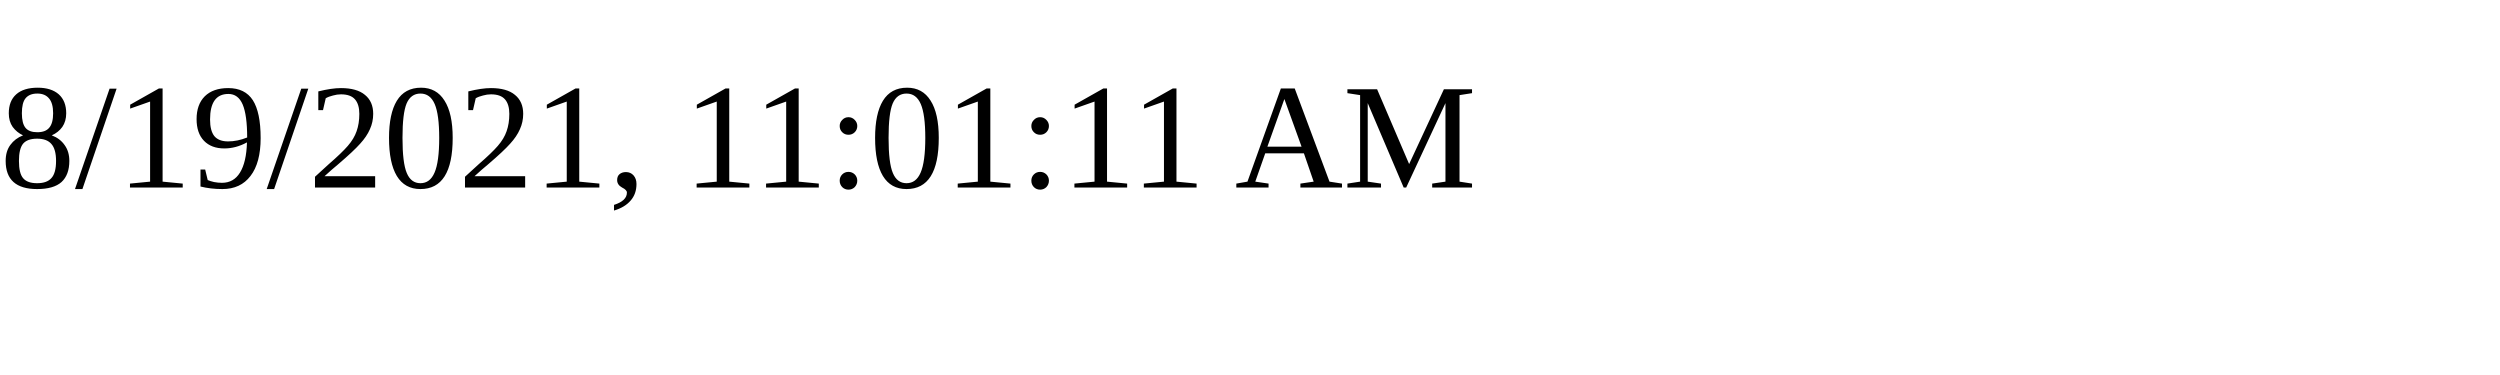
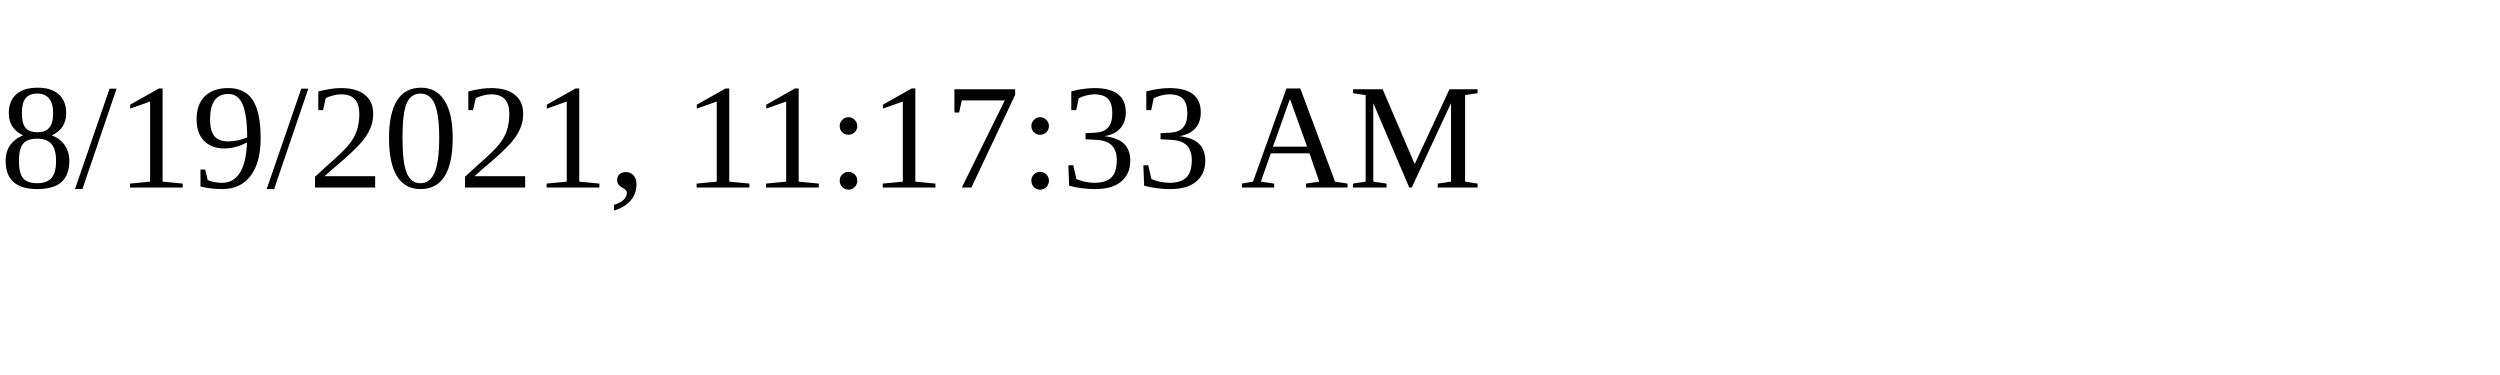
<svg xmlns="http://www.w3.org/2000/svg" height="30" width="200">
-   <text x="0" y="15">8/19/2021, 11:01:11 AM</text>
+   <text x="0" y="15">8/19/2021, 11:17:33 AM</text>
</svg>
